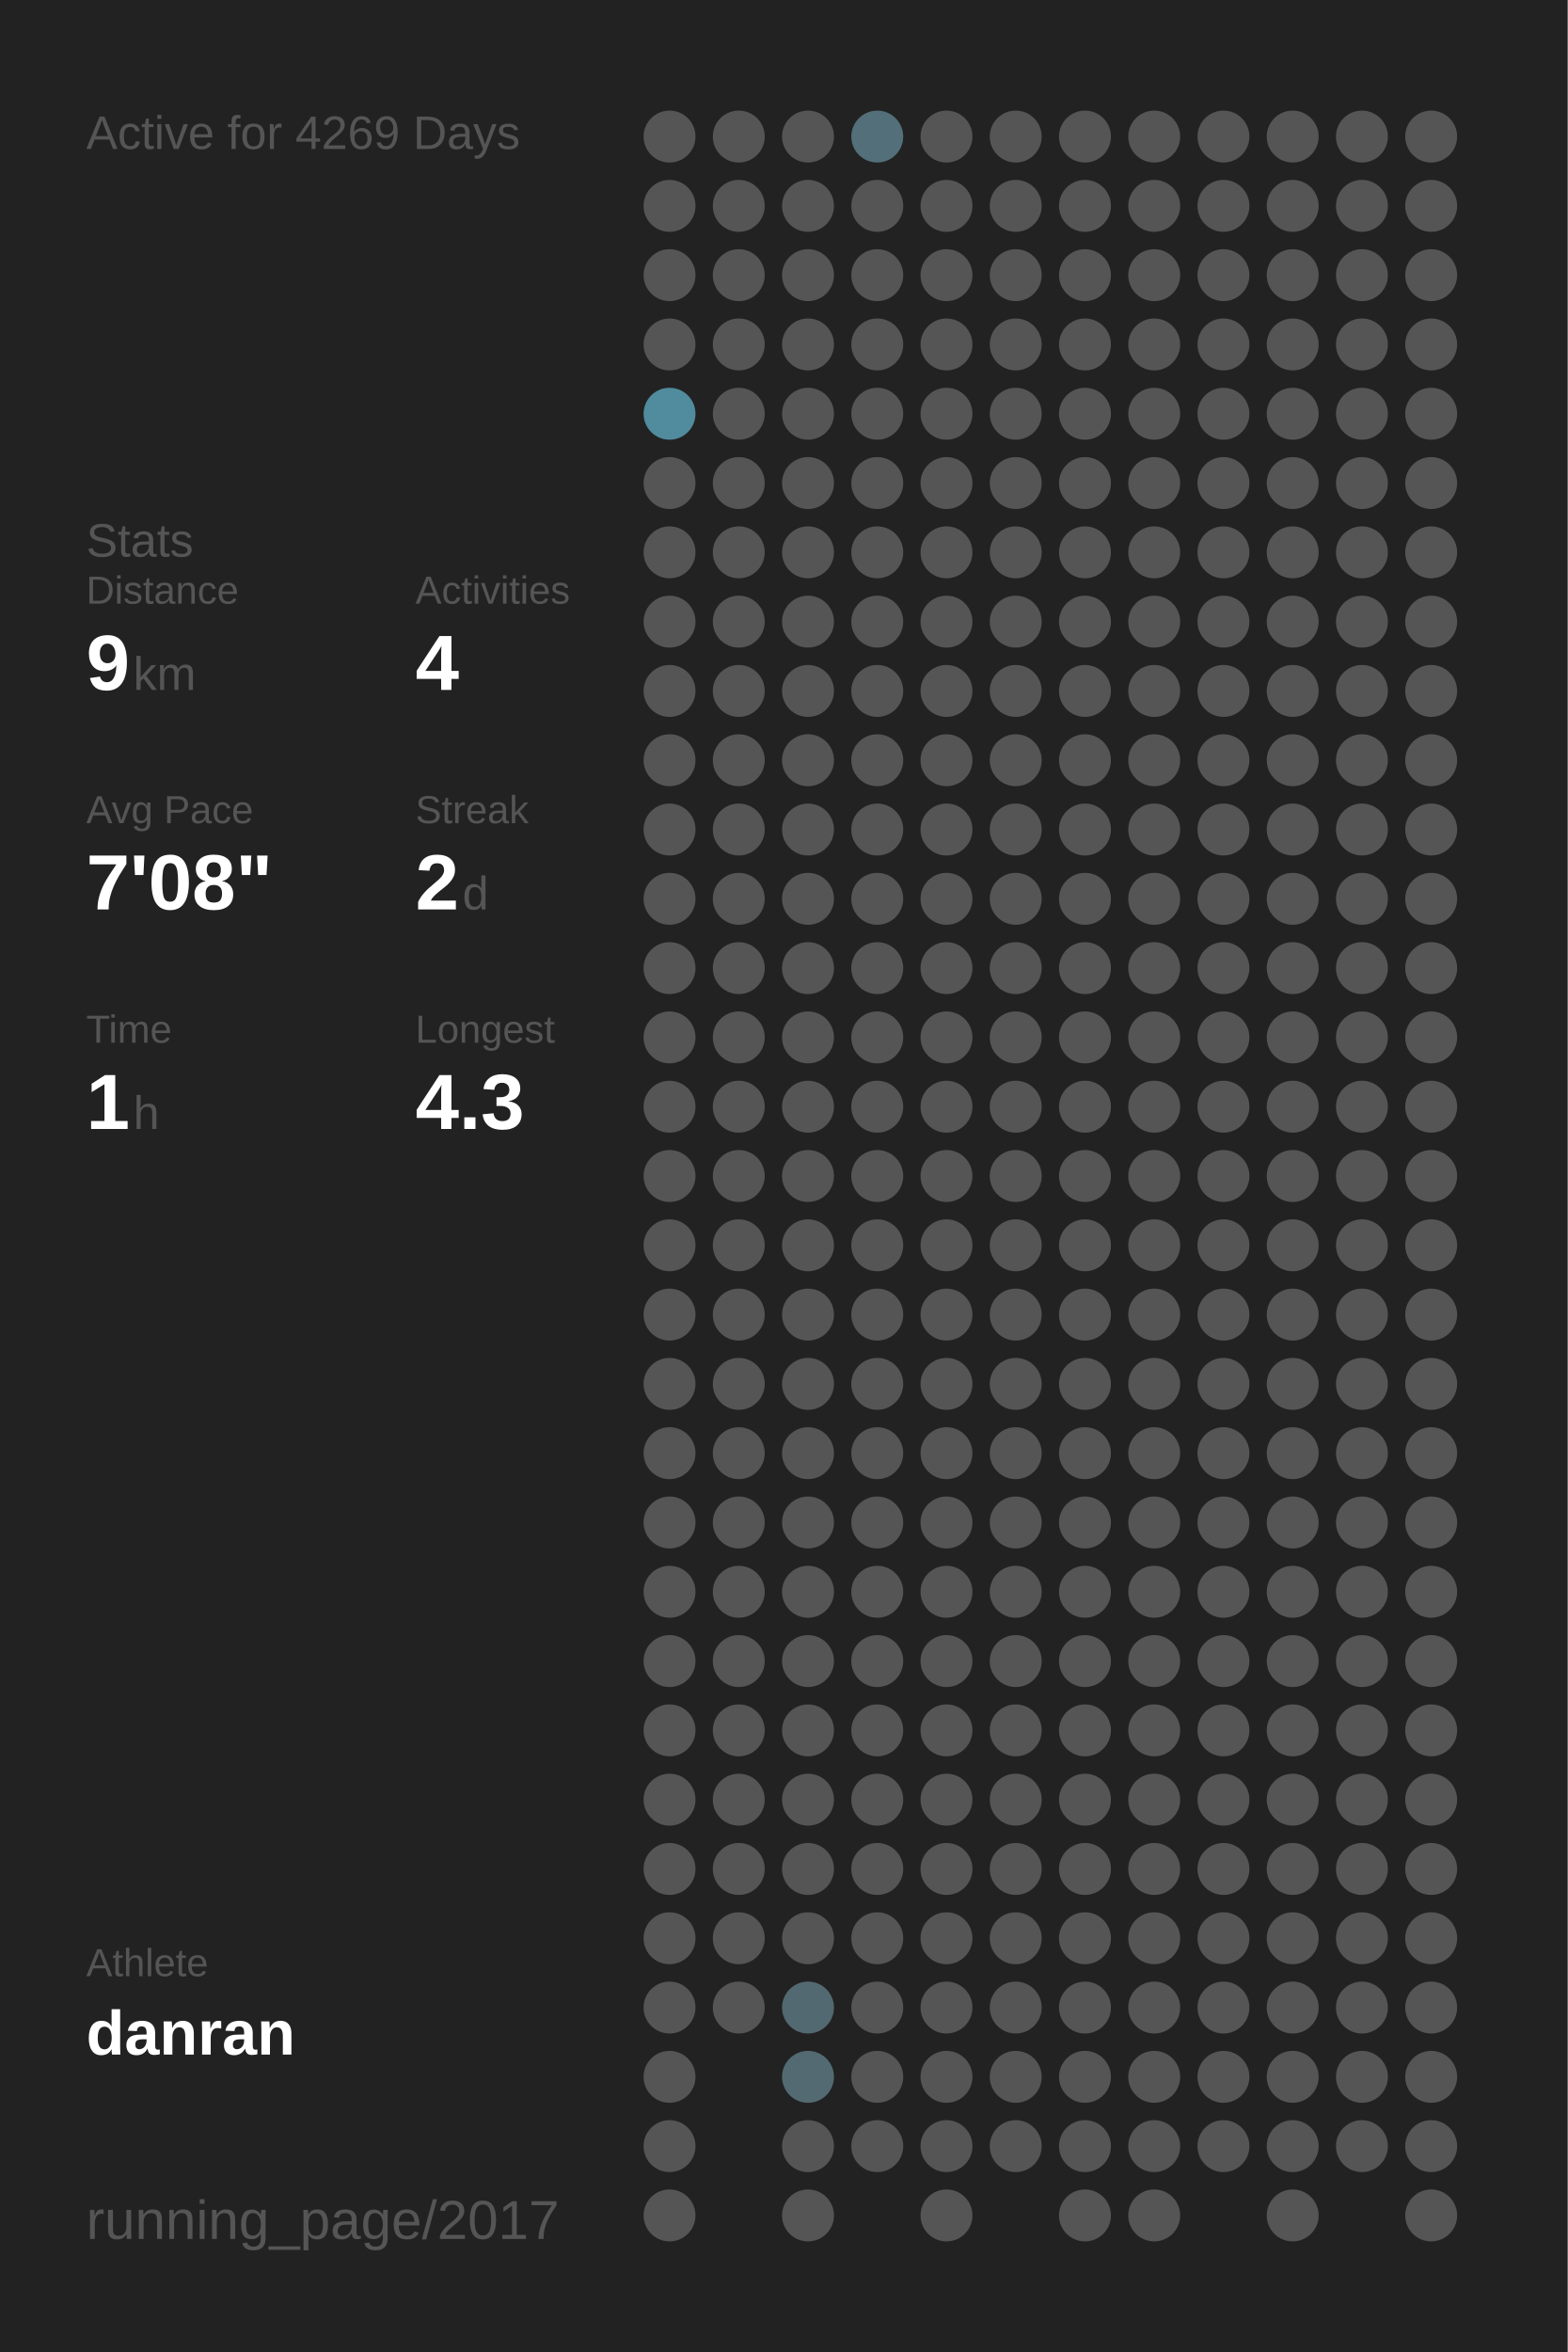
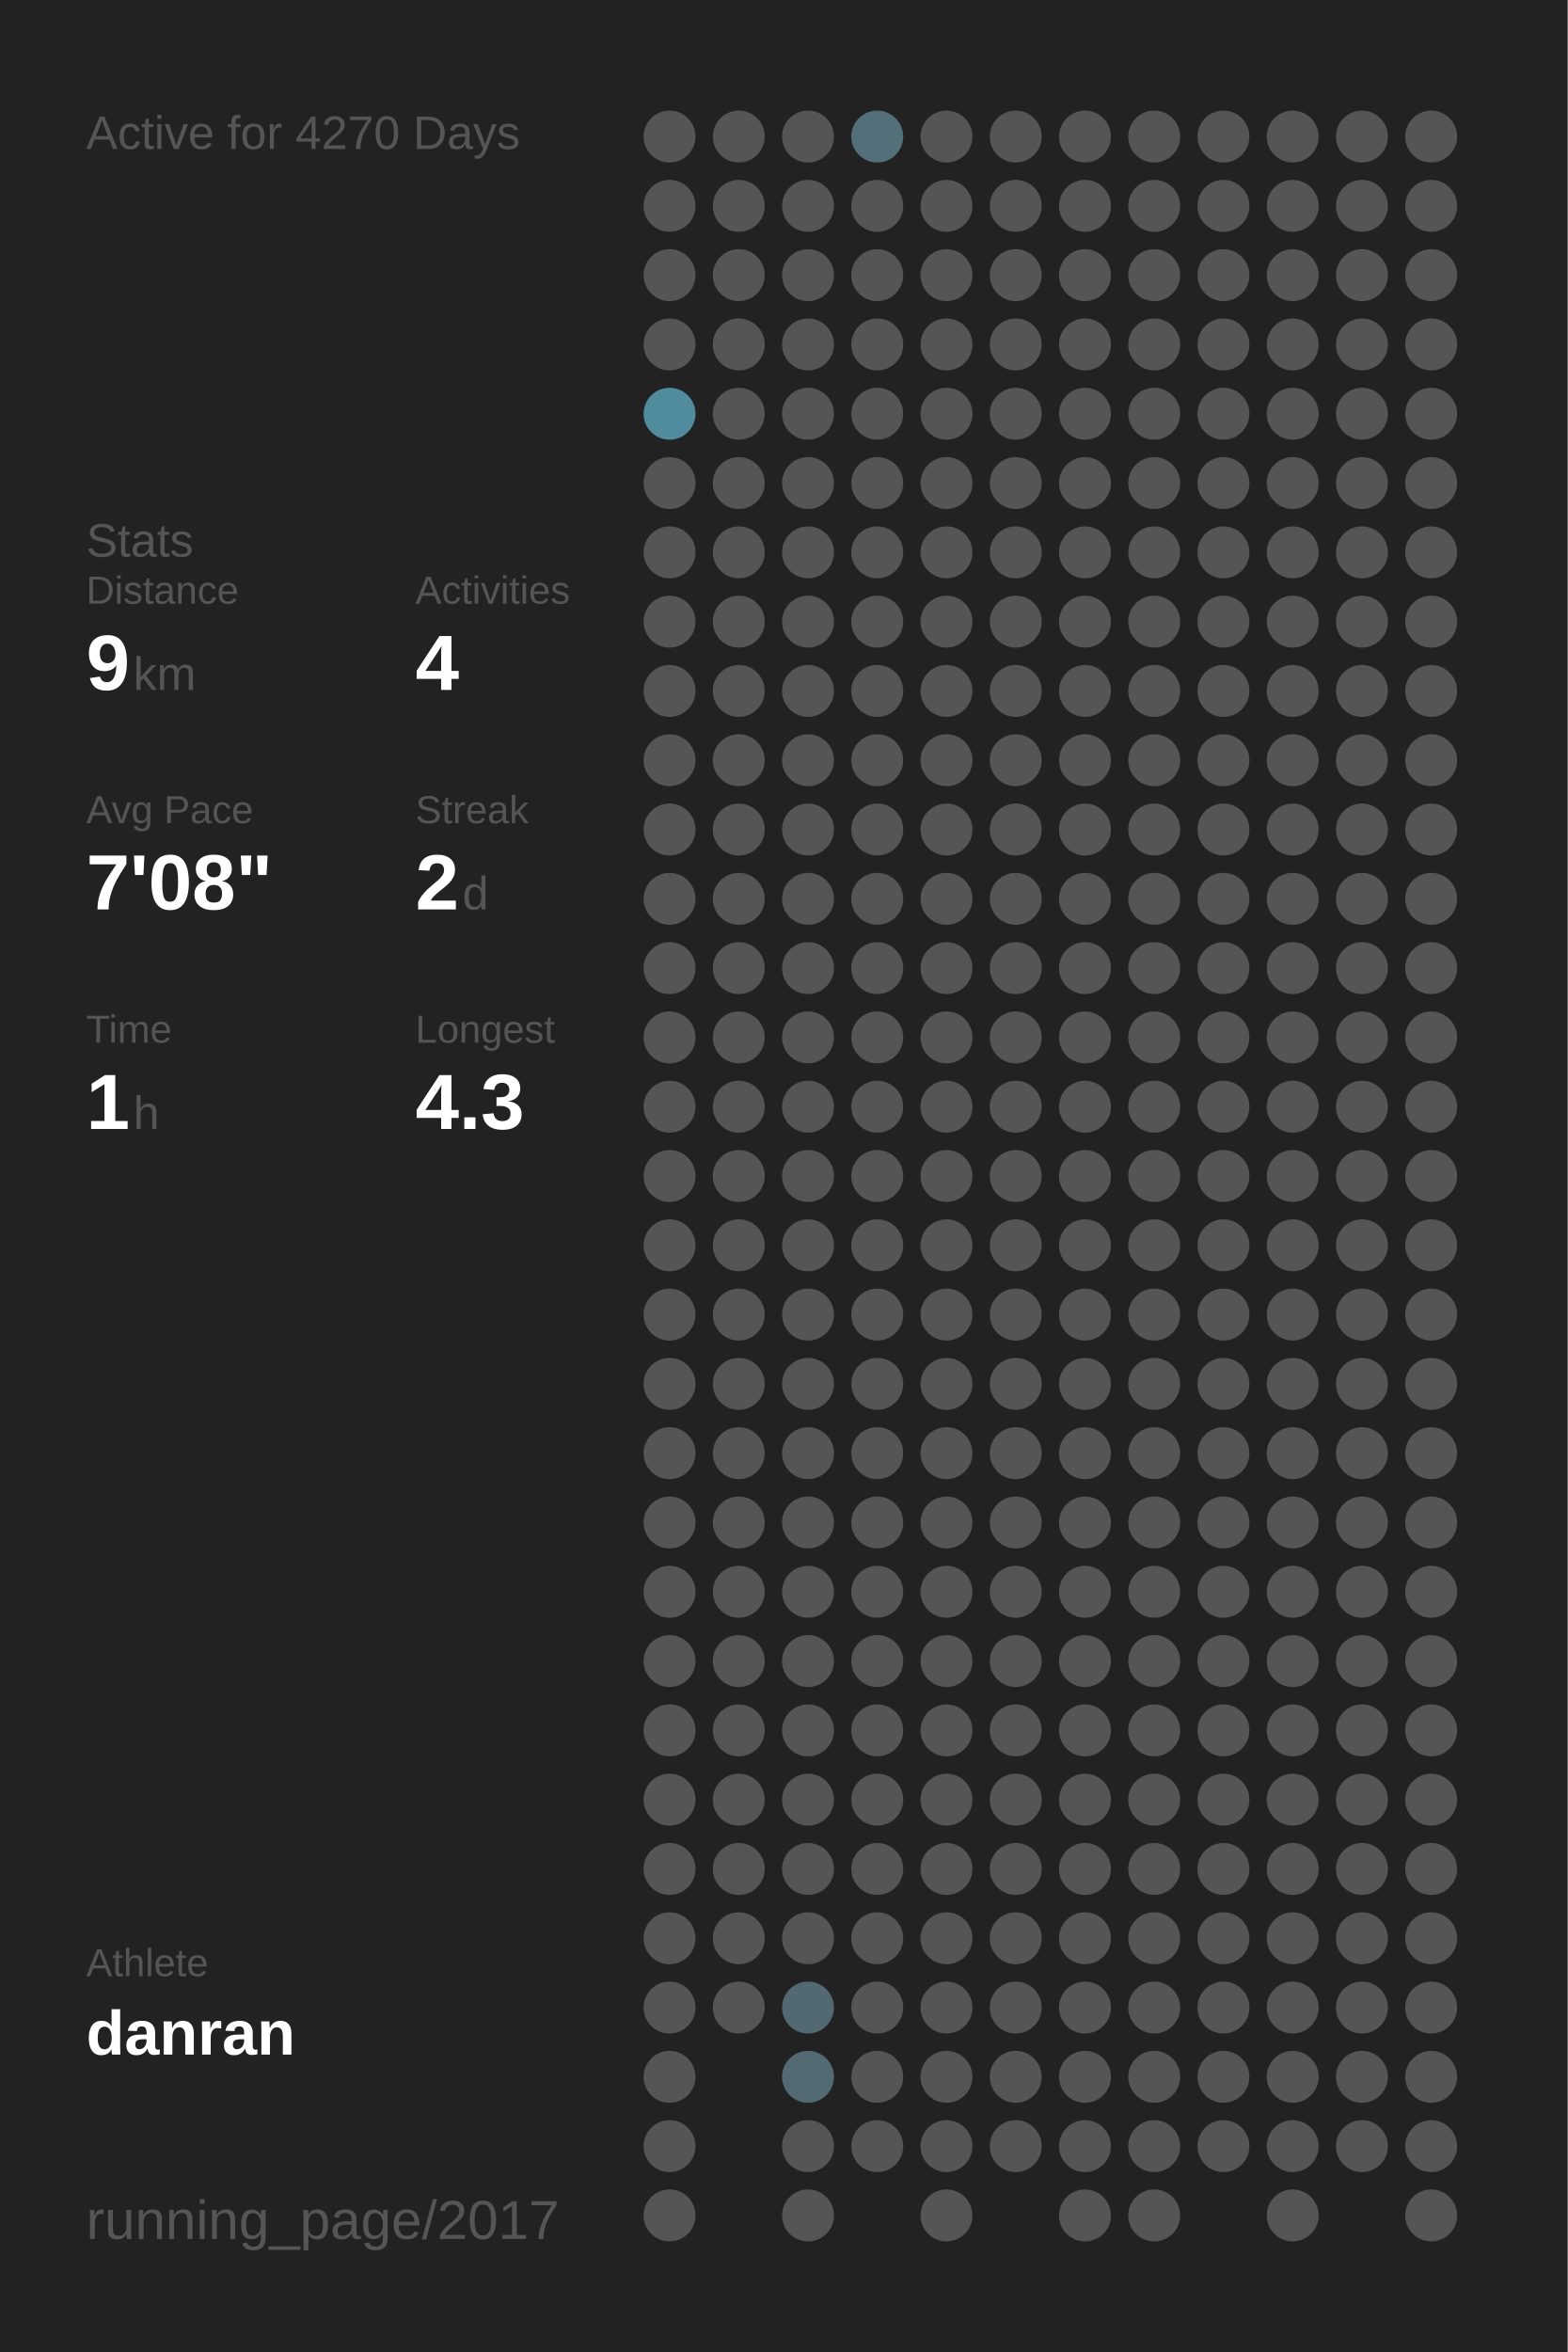
<svg xmlns="http://www.w3.org/2000/svg" baseProfile="full" height="300mm" version="1.1" viewBox="0,0,200,300" width="200mm">
  <defs />
  <rect fill="#222222" height="300" width="200" x="0" y="0" />
-   <text fill="#555555" style="font-size:6px; font-family:Arial;" x="11" y="19">Active for 4269 Days</text>
+   <text fill="#555555" style="font-size:6px; font-family:Arial;" x="11" y="19">Active for 4270 Days</text>
  <text fill="#555555" style="font-size:6px; font-family:Arial;" x="11" y="71">Stats</text>
  <text fill="#555555" style="font-size:5px; font-family:Arial;" x="11" y="77">Distance</text>
  <text fill="#FFFFFF" style="font-size:10px; font-family:Arial; font-weight:bold;" x="11" y="88">9</text>
  <text fill="#555555" style="font-size:6px; font-family:Arial;" x="17" y="88">km</text>
  <text fill="#555555" style="font-size:5px; font-family:Arial;" x="53" y="77">Activities</text>
  <text fill="#FFFFFF" style="font-size:10px; font-family:Arial; font-weight:bold;" x="53" y="88">4</text>
  <text fill="#555555" style="font-size:5px; font-family:Arial;" x="11" y="105">Avg Pace</text>
  <text fill="#FFFFFF" style="font-size:10px; font-family:Arial; font-weight:bold;" x="11" y="116">7'08"</text>
  <text fill="#555555" style="font-size:5px; font-family:Arial;" x="53" y="105">Streak</text>
  <text fill="#FFFFFF" style="font-size:10px; font-family:Arial; font-weight:bold;" x="53" y="116">2</text>
  <text fill="#555555" style="font-size:6px; font-family:Arial;" x="59" y="116">d</text>
  <text fill="#555555" style="font-size:5px; font-family:Arial;" x="11" y="133">Time</text>
  <text fill="#FFFFFF" style="font-size:10px; font-family:Arial; font-weight:bold;" x="11" y="144">1</text>
  <text fill="#555555" style="font-size:6px; font-family:Arial;" x="17" y="144">h</text>
  <text fill="#555555" style="font-size:5px; font-family:Arial;" x="53" y="133">Longest</text>
  <text fill="#FFFFFF" style="font-size:10px; font-family:Arial; font-weight:bold;" x="53" y="144">4.3</text>
  <text fill="#555555" style="font-size:5px; font-family:Arial;" x="11" y="252.065">Athlete</text>
  <text fill="#FFFFFF" style="font-size:8px; font-family:Arial; font-weight:bold;" x="11" y="262.065">danran</text>
  <text fill="#555555" style="font-size:7px; font-family:Arial;" x="11" y="285.581">running_page/2017</text>
  <circle cx="85.417" cy="17.419" fill="#555555" r="3.312" />
  <circle cx="85.417" cy="26.258" fill="#555555" r="3.312" />
  <circle cx="85.417" cy="35.097" fill="#555555" r="3.312" />
  <circle cx="85.417" cy="43.935" fill="#555555" r="3.312" />
  <circle cx="85.417" cy="52.774" fill="#518b9e" r="3.312" />
  <circle cx="85.417" cy="61.613" fill="#555555" r="3.312" />
  <circle cx="85.417" cy="70.452" fill="#555555" r="3.312" />
  <circle cx="85.417" cy="79.29" fill="#555555" r="3.312" />
  <circle cx="85.417" cy="88.129" fill="#555555" r="3.312" />
  <circle cx="85.417" cy="96.968" fill="#555555" r="3.312" />
  <circle cx="85.417" cy="105.806" fill="#555555" r="3.312" />
  <circle cx="85.417" cy="114.645" fill="#555555" r="3.312" />
  <circle cx="85.417" cy="123.484" fill="#555555" r="3.312" />
  <circle cx="85.417" cy="132.323" fill="#555555" r="3.312" />
  <circle cx="85.417" cy="141.161" fill="#555555" r="3.312" />
  <circle cx="85.417" cy="150" fill="#555555" r="3.312" />
  <circle cx="85.417" cy="158.839" fill="#555555" r="3.312" />
  <circle cx="85.417" cy="167.677" fill="#555555" r="3.312" />
  <circle cx="85.417" cy="176.516" fill="#555555" r="3.312" />
  <circle cx="85.417" cy="185.355" fill="#555555" r="3.312" />
  <circle cx="85.417" cy="194.194" fill="#555555" r="3.312" />
  <circle cx="85.417" cy="203.032" fill="#555555" r="3.312" />
  <circle cx="85.417" cy="211.871" fill="#555555" r="3.312" />
  <circle cx="85.417" cy="220.71" fill="#555555" r="3.312" />
  <circle cx="85.417" cy="229.548" fill="#555555" r="3.312" />
  <circle cx="85.417" cy="238.387" fill="#555555" r="3.312" />
  <circle cx="85.417" cy="247.226" fill="#555555" r="3.312" />
  <circle cx="85.417" cy="256.065" fill="#555555" r="3.312" />
  <circle cx="85.417" cy="264.903" fill="#555555" r="3.312" />
  <circle cx="85.417" cy="273.742" fill="#555555" r="3.312" />
  <circle cx="85.417" cy="282.581" fill="#555555" r="3.312" />
  <circle cx="94.25" cy="17.419" fill="#555555" r="3.312" />
  <circle cx="94.25" cy="26.258" fill="#555555" r="3.312" />
  <circle cx="94.25" cy="35.097" fill="#555555" r="3.312" />
  <circle cx="94.25" cy="43.935" fill="#555555" r="3.312" />
  <circle cx="94.25" cy="52.774" fill="#555555" r="3.312" />
  <circle cx="94.25" cy="61.613" fill="#555555" r="3.312" />
  <circle cx="94.25" cy="70.452" fill="#555555" r="3.312" />
  <circle cx="94.25" cy="79.29" fill="#555555" r="3.312" />
  <circle cx="94.25" cy="88.129" fill="#555555" r="3.312" />
  <circle cx="94.25" cy="96.968" fill="#555555" r="3.312" />
  <circle cx="94.25" cy="105.806" fill="#555555" r="3.312" />
  <circle cx="94.25" cy="114.645" fill="#555555" r="3.312" />
  <circle cx="94.25" cy="123.484" fill="#555555" r="3.312" />
  <circle cx="94.25" cy="132.323" fill="#555555" r="3.312" />
  <circle cx="94.25" cy="141.161" fill="#555555" r="3.312" />
  <circle cx="94.25" cy="150" fill="#555555" r="3.312" />
  <circle cx="94.25" cy="158.839" fill="#555555" r="3.312" />
  <circle cx="94.25" cy="167.677" fill="#555555" r="3.312" />
  <circle cx="94.25" cy="176.516" fill="#555555" r="3.312" />
  <circle cx="94.25" cy="185.355" fill="#555555" r="3.312" />
  <circle cx="94.25" cy="194.194" fill="#555555" r="3.312" />
  <circle cx="94.25" cy="203.032" fill="#555555" r="3.312" />
  <circle cx="94.25" cy="211.871" fill="#555555" r="3.312" />
  <circle cx="94.25" cy="220.71" fill="#555555" r="3.312" />
  <circle cx="94.25" cy="229.548" fill="#555555" r="3.312" />
  <circle cx="94.25" cy="238.387" fill="#555555" r="3.312" />
  <circle cx="94.25" cy="247.226" fill="#555555" r="3.312" />
  <circle cx="94.25" cy="256.065" fill="#555555" r="3.312" />
  <circle cx="103.083" cy="17.419" fill="#555555" r="3.312" />
  <circle cx="103.083" cy="26.258" fill="#555555" r="3.312" />
  <circle cx="103.083" cy="35.097" fill="#555555" r="3.312" />
  <circle cx="103.083" cy="43.935" fill="#555555" r="3.312" />
  <circle cx="103.083" cy="52.774" fill="#555555" r="3.312" />
  <circle cx="103.083" cy="61.613" fill="#555555" r="3.312" />
  <circle cx="103.083" cy="70.452" fill="#555555" r="3.312" />
  <circle cx="103.083" cy="79.29" fill="#555555" r="3.312" />
  <circle cx="103.083" cy="88.129" fill="#555555" r="3.312" />
  <circle cx="103.083" cy="96.968" fill="#555555" r="3.312" />
  <circle cx="103.083" cy="105.806" fill="#555555" r="3.312" />
  <circle cx="103.083" cy="114.645" fill="#555555" r="3.312" />
  <circle cx="103.083" cy="123.484" fill="#555555" r="3.312" />
  <circle cx="103.083" cy="132.323" fill="#555555" r="3.312" />
  <circle cx="103.083" cy="141.161" fill="#555555" r="3.312" />
  <circle cx="103.083" cy="150" fill="#555555" r="3.312" />
  <circle cx="103.083" cy="158.839" fill="#555555" r="3.312" />
  <circle cx="103.083" cy="167.677" fill="#555555" r="3.312" />
  <circle cx="103.083" cy="176.516" fill="#555555" r="3.312" />
  <circle cx="103.083" cy="185.355" fill="#555555" r="3.312" />
  <circle cx="103.083" cy="194.194" fill="#555555" r="3.312" />
  <circle cx="103.083" cy="203.032" fill="#555555" r="3.312" />
  <circle cx="103.083" cy="211.871" fill="#555555" r="3.312" />
  <circle cx="103.083" cy="220.71" fill="#555555" r="3.312" />
  <circle cx="103.083" cy="229.548" fill="#555555" r="3.312" />
  <circle cx="103.083" cy="238.387" fill="#555555" r="3.312" />
  <circle cx="103.083" cy="247.226" fill="#555555" r="3.312" />
  <circle cx="103.083" cy="256.065" fill="#536971" r="3.312" />
  <circle cx="103.083" cy="264.903" fill="#536a72" r="3.312" />
  <circle cx="103.083" cy="273.742" fill="#555555" r="3.312" />
  <circle cx="103.083" cy="282.581" fill="#555555" r="3.312" />
  <circle cx="111.917" cy="17.419" fill="#536f79" r="3.312" />
  <circle cx="111.917" cy="26.258" fill="#555555" r="3.312" />
  <circle cx="111.917" cy="35.097" fill="#555555" r="3.312" />
  <circle cx="111.917" cy="43.935" fill="#555555" r="3.312" />
  <circle cx="111.917" cy="52.774" fill="#555555" r="3.312" />
  <circle cx="111.917" cy="61.613" fill="#555555" r="3.312" />
  <circle cx="111.917" cy="70.452" fill="#555555" r="3.312" />
  <circle cx="111.917" cy="79.29" fill="#555555" r="3.312" />
  <circle cx="111.917" cy="88.129" fill="#555555" r="3.312" />
  <circle cx="111.917" cy="96.968" fill="#555555" r="3.312" />
  <circle cx="111.917" cy="105.806" fill="#555555" r="3.312" />
  <circle cx="111.917" cy="114.645" fill="#555555" r="3.312" />
  <circle cx="111.917" cy="123.484" fill="#555555" r="3.312" />
  <circle cx="111.917" cy="132.323" fill="#555555" r="3.312" />
  <circle cx="111.917" cy="141.161" fill="#555555" r="3.312" />
  <circle cx="111.917" cy="150" fill="#555555" r="3.312" />
  <circle cx="111.917" cy="158.839" fill="#555555" r="3.312" />
  <circle cx="111.917" cy="167.677" fill="#555555" r="3.312" />
  <circle cx="111.917" cy="176.516" fill="#555555" r="3.312" />
  <circle cx="111.917" cy="185.355" fill="#555555" r="3.312" />
  <circle cx="111.917" cy="194.194" fill="#555555" r="3.312" />
  <circle cx="111.917" cy="203.032" fill="#555555" r="3.312" />
  <circle cx="111.917" cy="211.871" fill="#555555" r="3.312" />
  <circle cx="111.917" cy="220.71" fill="#555555" r="3.312" />
  <circle cx="111.917" cy="229.548" fill="#555555" r="3.312" />
  <circle cx="111.917" cy="238.387" fill="#555555" r="3.312" />
  <circle cx="111.917" cy="247.226" fill="#555555" r="3.312" />
  <circle cx="111.917" cy="256.065" fill="#555555" r="3.312" />
  <circle cx="111.917" cy="264.903" fill="#555555" r="3.312" />
  <circle cx="111.917" cy="273.742" fill="#555555" r="3.312" />
  <circle cx="120.75" cy="17.419" fill="#555555" r="3.312" />
  <circle cx="120.75" cy="26.258" fill="#555555" r="3.312" />
  <circle cx="120.75" cy="35.097" fill="#555555" r="3.312" />
  <circle cx="120.75" cy="43.935" fill="#555555" r="3.312" />
  <circle cx="120.75" cy="52.774" fill="#555555" r="3.312" />
  <circle cx="120.75" cy="61.613" fill="#555555" r="3.312" />
  <circle cx="120.75" cy="70.452" fill="#555555" r="3.312" />
  <circle cx="120.75" cy="79.29" fill="#555555" r="3.312" />
  <circle cx="120.75" cy="88.129" fill="#555555" r="3.312" />
  <circle cx="120.75" cy="96.968" fill="#555555" r="3.312" />
  <circle cx="120.75" cy="105.806" fill="#555555" r="3.312" />
  <circle cx="120.75" cy="114.645" fill="#555555" r="3.312" />
  <circle cx="120.75" cy="123.484" fill="#555555" r="3.312" />
  <circle cx="120.75" cy="132.323" fill="#555555" r="3.312" />
  <circle cx="120.75" cy="141.161" fill="#555555" r="3.312" />
  <circle cx="120.75" cy="150" fill="#555555" r="3.312" />
  <circle cx="120.75" cy="158.839" fill="#555555" r="3.312" />
  <circle cx="120.75" cy="167.677" fill="#555555" r="3.312" />
  <circle cx="120.75" cy="176.516" fill="#555555" r="3.312" />
  <circle cx="120.75" cy="185.355" fill="#555555" r="3.312" />
  <circle cx="120.75" cy="194.194" fill="#555555" r="3.312" />
  <circle cx="120.75" cy="203.032" fill="#555555" r="3.312" />
  <circle cx="120.75" cy="211.871" fill="#555555" r="3.312" />
  <circle cx="120.75" cy="220.71" fill="#555555" r="3.312" />
  <circle cx="120.75" cy="229.548" fill="#555555" r="3.312" />
  <circle cx="120.75" cy="238.387" fill="#555555" r="3.312" />
  <circle cx="120.75" cy="247.226" fill="#555555" r="3.312" />
  <circle cx="120.75" cy="256.065" fill="#555555" r="3.312" />
  <circle cx="120.75" cy="264.903" fill="#555555" r="3.312" />
  <circle cx="120.75" cy="273.742" fill="#555555" r="3.312" />
  <circle cx="120.75" cy="282.581" fill="#555555" r="3.312" />
  <circle cx="129.583" cy="17.419" fill="#555555" r="3.312" />
  <circle cx="129.583" cy="26.258" fill="#555555" r="3.312" />
  <circle cx="129.583" cy="35.097" fill="#555555" r="3.312" />
  <circle cx="129.583" cy="43.935" fill="#555555" r="3.312" />
  <circle cx="129.583" cy="52.774" fill="#555555" r="3.312" />
  <circle cx="129.583" cy="61.613" fill="#555555" r="3.312" />
  <circle cx="129.583" cy="70.452" fill="#555555" r="3.312" />
  <circle cx="129.583" cy="79.29" fill="#555555" r="3.312" />
  <circle cx="129.583" cy="88.129" fill="#555555" r="3.312" />
  <circle cx="129.583" cy="96.968" fill="#555555" r="3.312" />
  <circle cx="129.583" cy="105.806" fill="#555555" r="3.312" />
  <circle cx="129.583" cy="114.645" fill="#555555" r="3.312" />
  <circle cx="129.583" cy="123.484" fill="#555555" r="3.312" />
  <circle cx="129.583" cy="132.323" fill="#555555" r="3.312" />
  <circle cx="129.583" cy="141.161" fill="#555555" r="3.312" />
  <circle cx="129.583" cy="150" fill="#555555" r="3.312" />
  <circle cx="129.583" cy="158.839" fill="#555555" r="3.312" />
  <circle cx="129.583" cy="167.677" fill="#555555" r="3.312" />
  <circle cx="129.583" cy="176.516" fill="#555555" r="3.312" />
  <circle cx="129.583" cy="185.355" fill="#555555" r="3.312" />
  <circle cx="129.583" cy="194.194" fill="#555555" r="3.312" />
  <circle cx="129.583" cy="203.032" fill="#555555" r="3.312" />
  <circle cx="129.583" cy="211.871" fill="#555555" r="3.312" />
  <circle cx="129.583" cy="220.71" fill="#555555" r="3.312" />
  <circle cx="129.583" cy="229.548" fill="#555555" r="3.312" />
  <circle cx="129.583" cy="238.387" fill="#555555" r="3.312" />
  <circle cx="129.583" cy="247.226" fill="#555555" r="3.312" />
  <circle cx="129.583" cy="256.065" fill="#555555" r="3.312" />
  <circle cx="129.583" cy="264.903" fill="#555555" r="3.312" />
  <circle cx="129.583" cy="273.742" fill="#555555" r="3.312" />
  <circle cx="138.417" cy="17.419" fill="#555555" r="3.312" />
  <circle cx="138.417" cy="26.258" fill="#555555" r="3.312" />
  <circle cx="138.417" cy="35.097" fill="#555555" r="3.312" />
  <circle cx="138.417" cy="43.935" fill="#555555" r="3.312" />
  <circle cx="138.417" cy="52.774" fill="#555555" r="3.312" />
  <circle cx="138.417" cy="61.613" fill="#555555" r="3.312" />
  <circle cx="138.417" cy="70.452" fill="#555555" r="3.312" />
  <circle cx="138.417" cy="79.29" fill="#555555" r="3.312" />
  <circle cx="138.417" cy="88.129" fill="#555555" r="3.312" />
  <circle cx="138.417" cy="96.968" fill="#555555" r="3.312" />
  <circle cx="138.417" cy="105.806" fill="#555555" r="3.312" />
  <circle cx="138.417" cy="114.645" fill="#555555" r="3.312" />
  <circle cx="138.417" cy="123.484" fill="#555555" r="3.312" />
  <circle cx="138.417" cy="132.323" fill="#555555" r="3.312" />
  <circle cx="138.417" cy="141.161" fill="#555555" r="3.312" />
  <circle cx="138.417" cy="150" fill="#555555" r="3.312" />
  <circle cx="138.417" cy="158.839" fill="#555555" r="3.312" />
  <circle cx="138.417" cy="167.677" fill="#555555" r="3.312" />
  <circle cx="138.417" cy="176.516" fill="#555555" r="3.312" />
  <circle cx="138.417" cy="185.355" fill="#555555" r="3.312" />
  <circle cx="138.417" cy="194.194" fill="#555555" r="3.312" />
  <circle cx="138.417" cy="203.032" fill="#555555" r="3.312" />
  <circle cx="138.417" cy="211.871" fill="#555555" r="3.312" />
  <circle cx="138.417" cy="220.71" fill="#555555" r="3.312" />
  <circle cx="138.417" cy="229.548" fill="#555555" r="3.312" />
  <circle cx="138.417" cy="238.387" fill="#555555" r="3.312" />
  <circle cx="138.417" cy="247.226" fill="#555555" r="3.312" />
  <circle cx="138.417" cy="256.065" fill="#555555" r="3.312" />
  <circle cx="138.417" cy="264.903" fill="#555555" r="3.312" />
  <circle cx="138.417" cy="273.742" fill="#555555" r="3.312" />
  <circle cx="138.417" cy="282.581" fill="#555555" r="3.312" />
  <circle cx="147.25" cy="17.419" fill="#555555" r="3.312" />
  <circle cx="147.25" cy="26.258" fill="#555555" r="3.312" />
  <circle cx="147.25" cy="35.097" fill="#555555" r="3.312" />
  <circle cx="147.25" cy="43.935" fill="#555555" r="3.312" />
  <circle cx="147.25" cy="52.774" fill="#555555" r="3.312" />
  <circle cx="147.25" cy="61.613" fill="#555555" r="3.312" />
  <circle cx="147.25" cy="70.452" fill="#555555" r="3.312" />
  <circle cx="147.25" cy="79.29" fill="#555555" r="3.312" />
  <circle cx="147.25" cy="88.129" fill="#555555" r="3.312" />
  <circle cx="147.25" cy="96.968" fill="#555555" r="3.312" />
  <circle cx="147.25" cy="105.806" fill="#555555" r="3.312" />
  <circle cx="147.25" cy="114.645" fill="#555555" r="3.312" />
  <circle cx="147.25" cy="123.484" fill="#555555" r="3.312" />
  <circle cx="147.25" cy="132.323" fill="#555555" r="3.312" />
  <circle cx="147.25" cy="141.161" fill="#555555" r="3.312" />
  <circle cx="147.25" cy="150" fill="#555555" r="3.312" />
  <circle cx="147.25" cy="158.839" fill="#555555" r="3.312" />
  <circle cx="147.25" cy="167.677" fill="#555555" r="3.312" />
  <circle cx="147.25" cy="176.516" fill="#555555" r="3.312" />
  <circle cx="147.25" cy="185.355" fill="#555555" r="3.312" />
  <circle cx="147.25" cy="194.194" fill="#555555" r="3.312" />
  <circle cx="147.25" cy="203.032" fill="#555555" r="3.312" />
  <circle cx="147.25" cy="211.871" fill="#555555" r="3.312" />
  <circle cx="147.25" cy="220.71" fill="#555555" r="3.312" />
  <circle cx="147.25" cy="229.548" fill="#555555" r="3.312" />
  <circle cx="147.25" cy="238.387" fill="#555555" r="3.312" />
  <circle cx="147.25" cy="247.226" fill="#555555" r="3.312" />
  <circle cx="147.25" cy="256.065" fill="#555555" r="3.312" />
  <circle cx="147.25" cy="264.903" fill="#555555" r="3.312" />
  <circle cx="147.25" cy="273.742" fill="#555555" r="3.312" />
  <circle cx="147.25" cy="282.581" fill="#555555" r="3.312" />
  <circle cx="156.083" cy="17.419" fill="#555555" r="3.312" />
  <circle cx="156.083" cy="26.258" fill="#555555" r="3.312" />
  <circle cx="156.083" cy="35.097" fill="#555555" r="3.312" />
  <circle cx="156.083" cy="43.935" fill="#555555" r="3.312" />
  <circle cx="156.083" cy="52.774" fill="#555555" r="3.312" />
  <circle cx="156.083" cy="61.613" fill="#555555" r="3.312" />
  <circle cx="156.083" cy="70.452" fill="#555555" r="3.312" />
  <circle cx="156.083" cy="79.29" fill="#555555" r="3.312" />
  <circle cx="156.083" cy="88.129" fill="#555555" r="3.312" />
  <circle cx="156.083" cy="96.968" fill="#555555" r="3.312" />
  <circle cx="156.083" cy="105.806" fill="#555555" r="3.312" />
  <circle cx="156.083" cy="114.645" fill="#555555" r="3.312" />
  <circle cx="156.083" cy="123.484" fill="#555555" r="3.312" />
  <circle cx="156.083" cy="132.323" fill="#555555" r="3.312" />
  <circle cx="156.083" cy="141.161" fill="#555555" r="3.312" />
  <circle cx="156.083" cy="150" fill="#555555" r="3.312" />
  <circle cx="156.083" cy="158.839" fill="#555555" r="3.312" />
  <circle cx="156.083" cy="167.677" fill="#555555" r="3.312" />
  <circle cx="156.083" cy="176.516" fill="#555555" r="3.312" />
  <circle cx="156.083" cy="185.355" fill="#555555" r="3.312" />
  <circle cx="156.083" cy="194.194" fill="#555555" r="3.312" />
  <circle cx="156.083" cy="203.032" fill="#555555" r="3.312" />
  <circle cx="156.083" cy="211.871" fill="#555555" r="3.312" />
  <circle cx="156.083" cy="220.71" fill="#555555" r="3.312" />
  <circle cx="156.083" cy="229.548" fill="#555555" r="3.312" />
  <circle cx="156.083" cy="238.387" fill="#555555" r="3.312" />
  <circle cx="156.083" cy="247.226" fill="#555555" r="3.312" />
  <circle cx="156.083" cy="256.065" fill="#555555" r="3.312" />
  <circle cx="156.083" cy="264.903" fill="#555555" r="3.312" />
  <circle cx="156.083" cy="273.742" fill="#555555" r="3.312" />
  <circle cx="164.917" cy="17.419" fill="#555555" r="3.312" />
  <circle cx="164.917" cy="26.258" fill="#555555" r="3.312" />
  <circle cx="164.917" cy="35.097" fill="#555555" r="3.312" />
  <circle cx="164.917" cy="43.935" fill="#555555" r="3.312" />
  <circle cx="164.917" cy="52.774" fill="#555555" r="3.312" />
  <circle cx="164.917" cy="61.613" fill="#555555" r="3.312" />
  <circle cx="164.917" cy="70.452" fill="#555555" r="3.312" />
  <circle cx="164.917" cy="79.29" fill="#555555" r="3.312" />
  <circle cx="164.917" cy="88.129" fill="#555555" r="3.312" />
  <circle cx="164.917" cy="96.968" fill="#555555" r="3.312" />
  <circle cx="164.917" cy="105.806" fill="#555555" r="3.312" />
  <circle cx="164.917" cy="114.645" fill="#555555" r="3.312" />
  <circle cx="164.917" cy="123.484" fill="#555555" r="3.312" />
  <circle cx="164.917" cy="132.323" fill="#555555" r="3.312" />
  <circle cx="164.917" cy="141.161" fill="#555555" r="3.312" />
  <circle cx="164.917" cy="150" fill="#555555" r="3.312" />
  <circle cx="164.917" cy="158.839" fill="#555555" r="3.312" />
  <circle cx="164.917" cy="167.677" fill="#555555" r="3.312" />
  <circle cx="164.917" cy="176.516" fill="#555555" r="3.312" />
  <circle cx="164.917" cy="185.355" fill="#555555" r="3.312" />
  <circle cx="164.917" cy="194.194" fill="#555555" r="3.312" />
  <circle cx="164.917" cy="203.032" fill="#555555" r="3.312" />
  <circle cx="164.917" cy="211.871" fill="#555555" r="3.312" />
  <circle cx="164.917" cy="220.71" fill="#555555" r="3.312" />
  <circle cx="164.917" cy="229.548" fill="#555555" r="3.312" />
  <circle cx="164.917" cy="238.387" fill="#555555" r="3.312" />
  <circle cx="164.917" cy="247.226" fill="#555555" r="3.312" />
  <circle cx="164.917" cy="256.065" fill="#555555" r="3.312" />
  <circle cx="164.917" cy="264.903" fill="#555555" r="3.312" />
  <circle cx="164.917" cy="273.742" fill="#555555" r="3.312" />
  <circle cx="164.917" cy="282.581" fill="#555555" r="3.312" />
  <circle cx="173.75" cy="17.419" fill="#555555" r="3.312" />
  <circle cx="173.75" cy="26.258" fill="#555555" r="3.312" />
  <circle cx="173.75" cy="35.097" fill="#555555" r="3.312" />
  <circle cx="173.75" cy="43.935" fill="#555555" r="3.312" />
  <circle cx="173.75" cy="52.774" fill="#555555" r="3.312" />
  <circle cx="173.75" cy="61.613" fill="#555555" r="3.312" />
  <circle cx="173.75" cy="70.452" fill="#555555" r="3.312" />
  <circle cx="173.75" cy="79.29" fill="#555555" r="3.312" />
  <circle cx="173.75" cy="88.129" fill="#555555" r="3.312" />
  <circle cx="173.75" cy="96.968" fill="#555555" r="3.312" />
  <circle cx="173.75" cy="105.806" fill="#555555" r="3.312" />
  <circle cx="173.75" cy="114.645" fill="#555555" r="3.312" />
  <circle cx="173.75" cy="123.484" fill="#555555" r="3.312" />
  <circle cx="173.75" cy="132.323" fill="#555555" r="3.312" />
  <circle cx="173.75" cy="141.161" fill="#555555" r="3.312" />
  <circle cx="173.75" cy="150" fill="#555555" r="3.312" />
  <circle cx="173.75" cy="158.839" fill="#555555" r="3.312" />
  <circle cx="173.75" cy="167.677" fill="#555555" r="3.312" />
  <circle cx="173.75" cy="176.516" fill="#555555" r="3.312" />
  <circle cx="173.75" cy="185.355" fill="#555555" r="3.312" />
  <circle cx="173.75" cy="194.194" fill="#555555" r="3.312" />
  <circle cx="173.75" cy="203.032" fill="#555555" r="3.312" />
  <circle cx="173.75" cy="211.871" fill="#555555" r="3.312" />
  <circle cx="173.75" cy="220.71" fill="#555555" r="3.312" />
  <circle cx="173.75" cy="229.548" fill="#555555" r="3.312" />
  <circle cx="173.75" cy="238.387" fill="#555555" r="3.312" />
  <circle cx="173.75" cy="247.226" fill="#555555" r="3.312" />
  <circle cx="173.75" cy="256.065" fill="#555555" r="3.312" />
  <circle cx="173.75" cy="264.903" fill="#555555" r="3.312" />
  <circle cx="173.75" cy="273.742" fill="#555555" r="3.312" />
  <circle cx="182.583" cy="17.419" fill="#555555" r="3.312" />
  <circle cx="182.583" cy="26.258" fill="#555555" r="3.312" />
  <circle cx="182.583" cy="35.097" fill="#555555" r="3.312" />
  <circle cx="182.583" cy="43.935" fill="#555555" r="3.312" />
  <circle cx="182.583" cy="52.774" fill="#555555" r="3.312" />
  <circle cx="182.583" cy="61.613" fill="#555555" r="3.312" />
  <circle cx="182.583" cy="70.452" fill="#555555" r="3.312" />
  <circle cx="182.583" cy="79.29" fill="#555555" r="3.312" />
  <circle cx="182.583" cy="88.129" fill="#555555" r="3.312" />
  <circle cx="182.583" cy="96.968" fill="#555555" r="3.312" />
  <circle cx="182.583" cy="105.806" fill="#555555" r="3.312" />
  <circle cx="182.583" cy="114.645" fill="#555555" r="3.312" />
  <circle cx="182.583" cy="123.484" fill="#555555" r="3.312" />
  <circle cx="182.583" cy="132.323" fill="#555555" r="3.312" />
  <circle cx="182.583" cy="141.161" fill="#555555" r="3.312" />
  <circle cx="182.583" cy="150" fill="#555555" r="3.312" />
  <circle cx="182.583" cy="158.839" fill="#555555" r="3.312" />
  <circle cx="182.583" cy="167.677" fill="#555555" r="3.312" />
  <circle cx="182.583" cy="176.516" fill="#555555" r="3.312" />
  <circle cx="182.583" cy="185.355" fill="#555555" r="3.312" />
  <circle cx="182.583" cy="194.194" fill="#555555" r="3.312" />
  <circle cx="182.583" cy="203.032" fill="#555555" r="3.312" />
  <circle cx="182.583" cy="211.871" fill="#555555" r="3.312" />
  <circle cx="182.583" cy="220.71" fill="#555555" r="3.312" />
  <circle cx="182.583" cy="229.548" fill="#555555" r="3.312" />
  <circle cx="182.583" cy="238.387" fill="#555555" r="3.312" />
  <circle cx="182.583" cy="247.226" fill="#555555" r="3.312" />
  <circle cx="182.583" cy="256.065" fill="#555555" r="3.312" />
  <circle cx="182.583" cy="264.903" fill="#555555" r="3.312" />
  <circle cx="182.583" cy="273.742" fill="#555555" r="3.312" />
  <circle cx="182.583" cy="282.581" fill="#555555" r="3.312" />
</svg>
